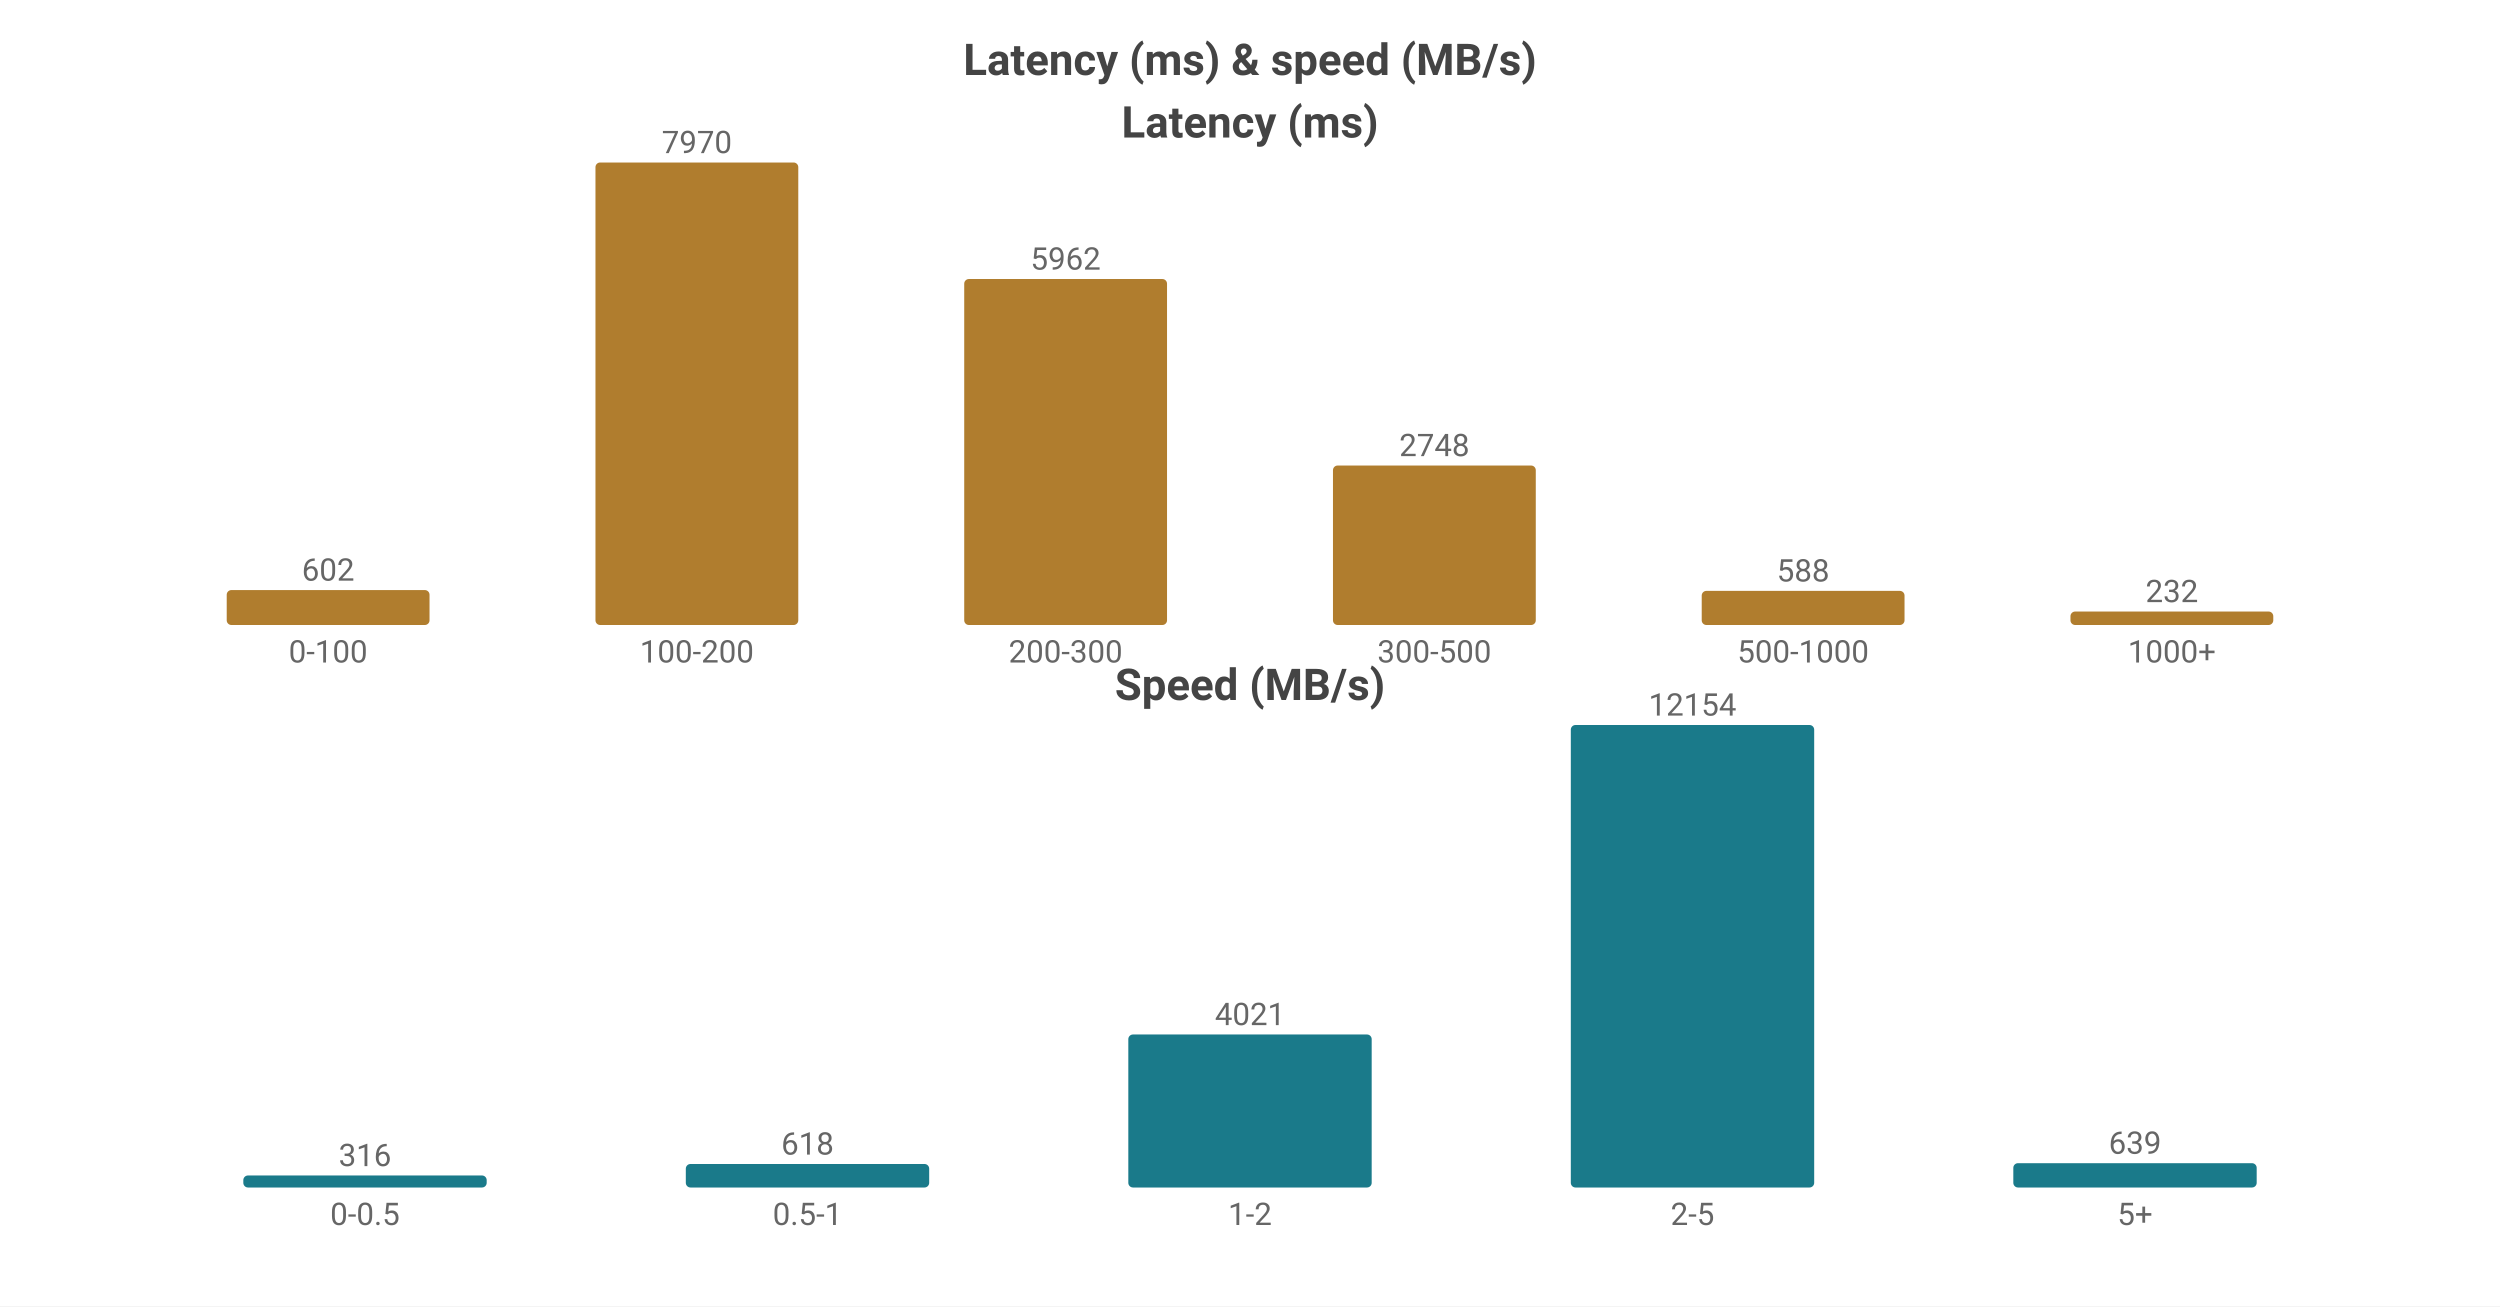
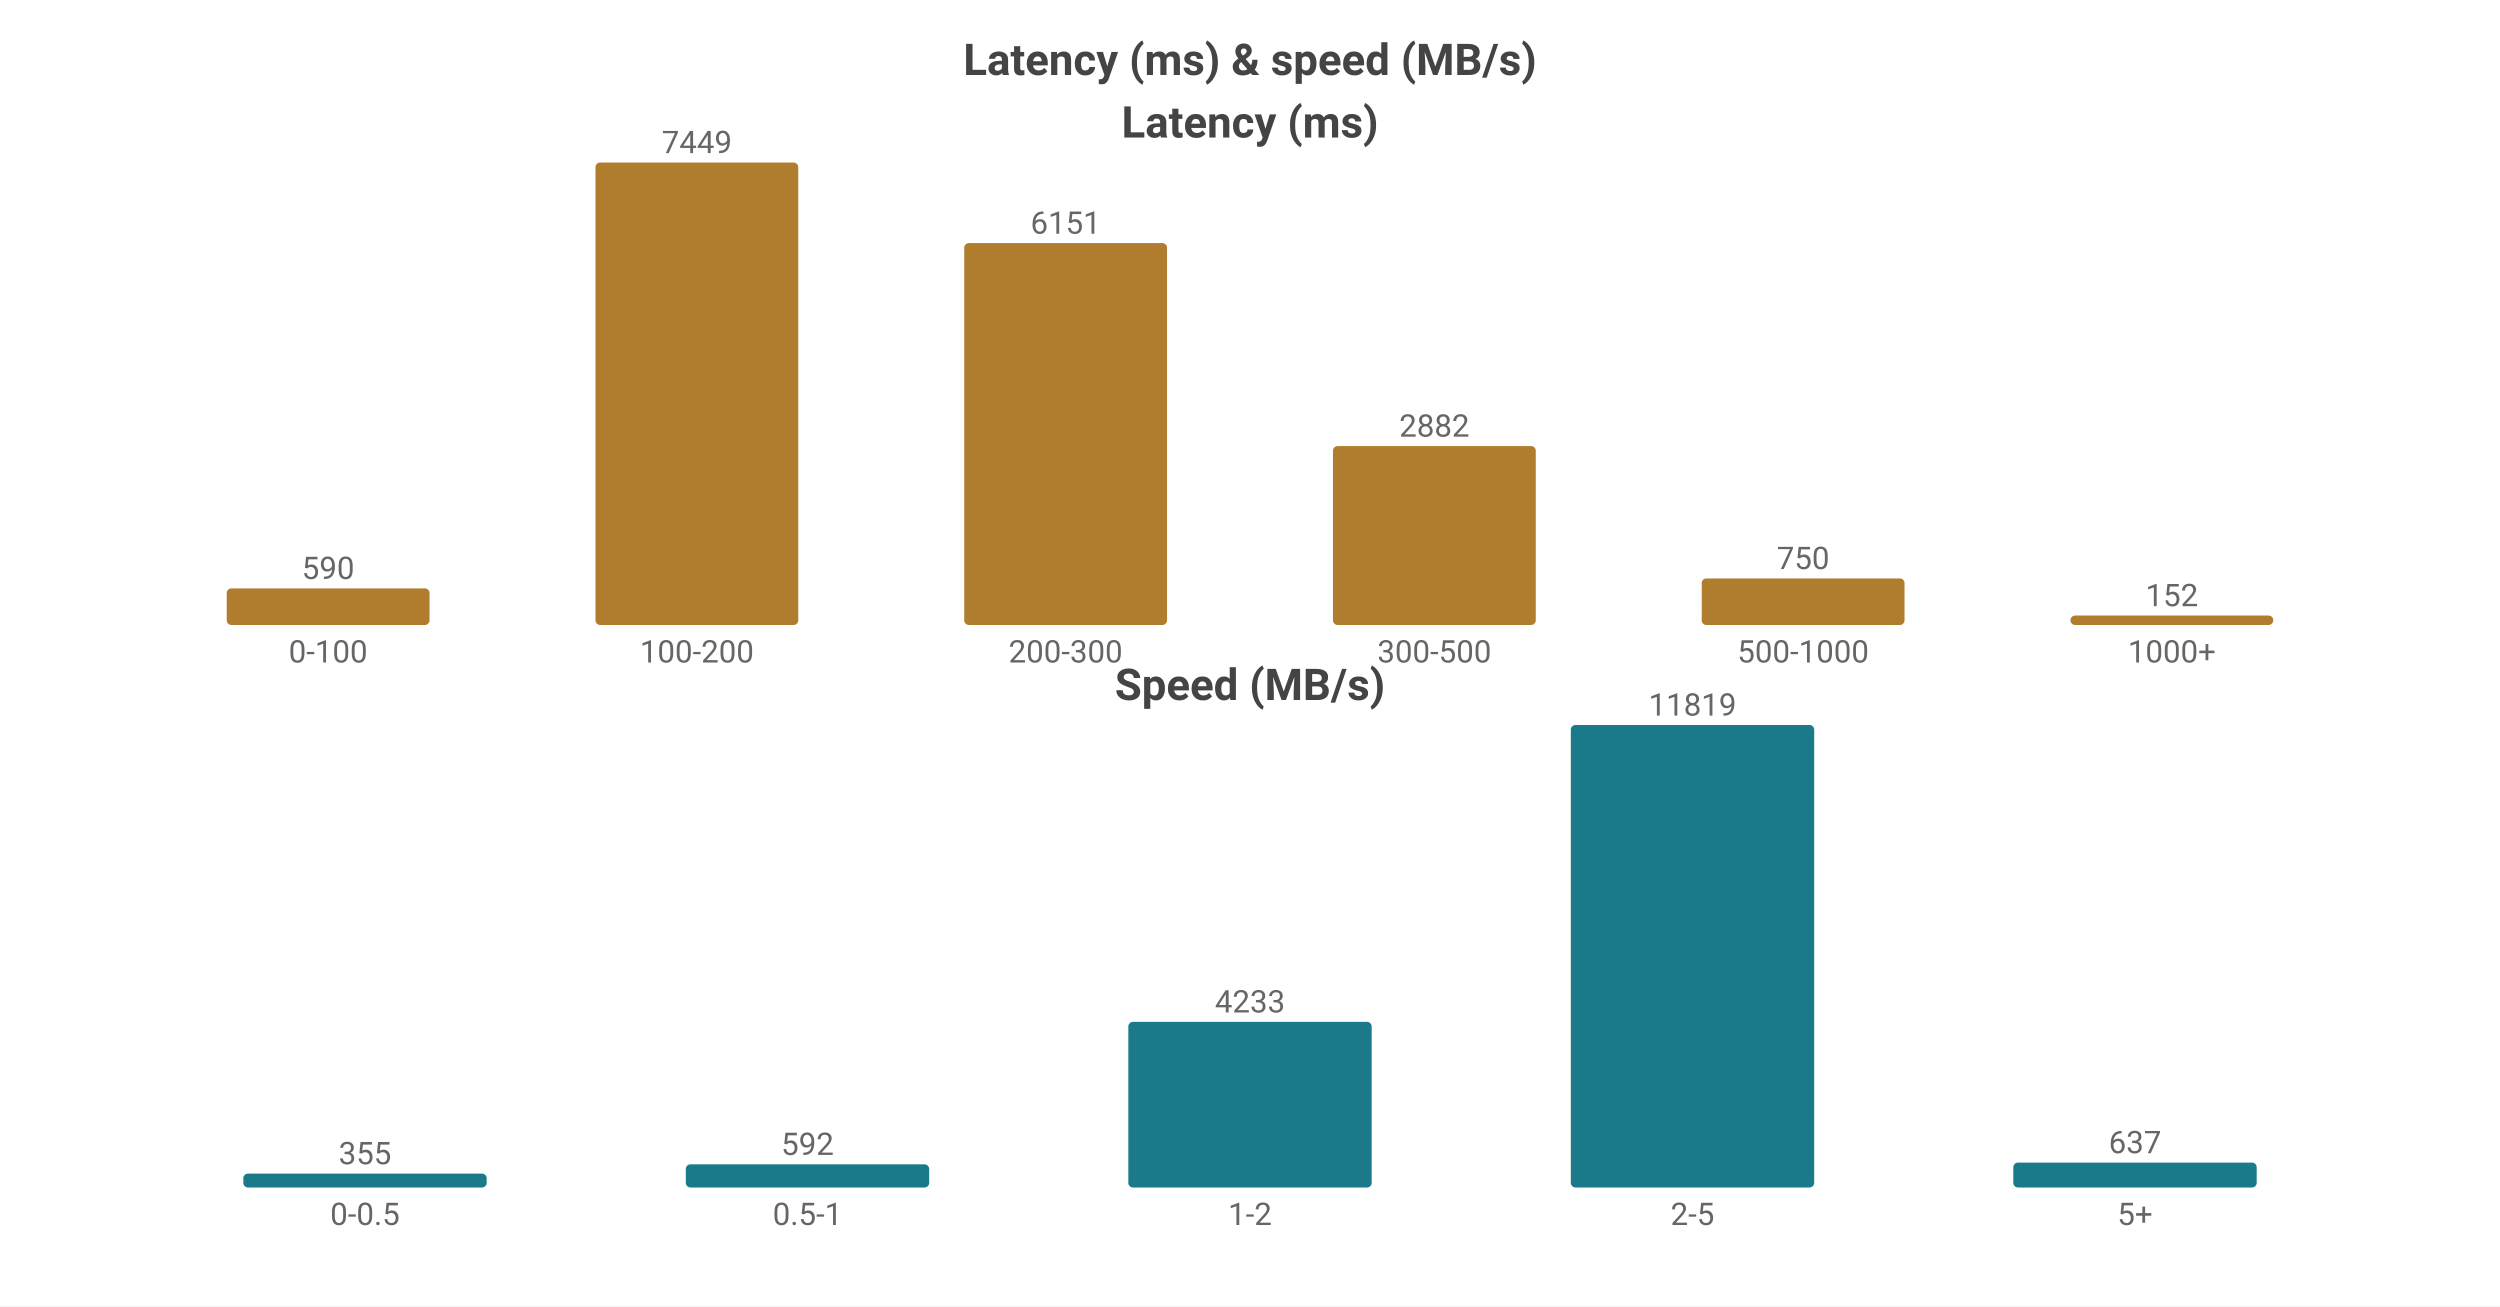
<svg xmlns="http://www.w3.org/2000/svg" width="800" height="418" viewBox="0 0 800 418">
  <rect width="800" height="418" fill="#ffffff" />
  <style>text{font-family:system-ui,-apple-system,'Segoe UI',Roboto,'PingFang SC','Microsoft YaHei','Noto Sans CJK SC',sans-serif}.g{stroke:#e8e8e8;stroke-width:1}.a{stroke:#999;stroke-width:1}.t{font-size:10px;fill:#666}.m{font-size:10px;text-anchor:middle;fill:#666}.e{font-size:10px;text-anchor:end;fill:#666}.l{font-size:11px;fill:#333}.tt{font-size:14px;font-weight:600;text-anchor:middle;fill:#444}.em{font-size:13px;text-anchor:middle;fill:#999}</style>
  <text class="tt" x="400.0" y="24">Latency (ms) &amp; speed (MB/s)</text>
  <text class="tt" x="400.0" y="44">Latency (ms)</text>
-   <rect x="72.55" y="188.821" width="64.9" height="11.179" fill="#b07d2e" rx="1.5" />
-   <text class="m" x="105.0" y="185.821">602</text>
+   <rect x="72.55" y="188.278" width="64.9" height="11.722" fill="#b07d2e" rx="1.5" />
+   <text class="m" x="105.0" y="185.278">590</text>
  <text class="m" x="105.0" y="212">0-100</text>
  <rect x="190.55" y="52.0" width="64.9" height="148.0" fill="#b07d2e" rx="1.5" />
-   <text class="m" x="223.0" y="49.0">7970</text>
+   <text class="m" x="223.0" y="49.0">7449</text>
  <text class="m" x="223.0" y="212">100-200</text>
-   <rect x="308.55" y="89.288" width="64.9" height="110.712" fill="#b07d2e" rx="1.5" />
-   <text class="m" x="341.0" y="86.288">5962</text>
+   <rect x="308.55" y="77.789" width="64.9" height="122.211" fill="#b07d2e" rx="1.5" />
+   <text class="m" x="341.0" y="74.789">6151</text>
  <text class="m" x="341.0" y="212">200-300</text>
-   <rect x="426.55" y="148.971" width="64.9" height="51.029" fill="#b07d2e" rx="1.5" />
-   <text class="m" x="459.0" y="145.971">2748</text>
+   <rect x="426.55" y="142.739" width="64.9" height="57.261" fill="#b07d2e" rx="1.5" />
+   <text class="m" x="459.0" y="139.739">2882</text>
  <text class="m" x="459.0" y="212">300-500</text>
-   <rect x="544.55" y="189.081" width="64.9" height="10.919" fill="#b07d2e" rx="1.5" />
-   <text class="m" x="577.0" y="186.081">588</text>
+   <rect x="544.55" y="185.099" width="64.9" height="14.901" fill="#b07d2e" rx="1.5" />
+   <text class="m" x="577.0" y="182.099">750</text>
  <text class="m" x="577.0" y="212">500-1000</text>
-   <rect x="662.55" y="195.692" width="64.9" height="4.308" fill="#b07d2e" rx="1.5" />
-   <text class="m" x="695.0" y="192.692">232</text>
+   <rect x="662.55" y="196.98" width="64.9" height="3.02" fill="#b07d2e" rx="1.5" />
+   <text class="m" x="695.0" y="193.98">152</text>
  <text class="m" x="695.0" y="212">1000+</text>
  <text class="tt" x="400.0" y="224">Speed (MB/s)</text>
-   <rect x="77.86" y="376.152" width="77.88" height="3.848" fill="#1a7a8a" rx="1.5" />
-   <text class="m" x="116.8" y="373.152">316</text>
+   <rect x="77.86" y="375.555" width="77.88" height="4.445" fill="#1a7a8a" rx="1.5" />
+   <text class="m" x="116.8" y="372.555">355</text>
  <text class="m" x="116.8" y="392">0-0.5</text>
-   <rect x="219.46" y="372.475" width="77.88" height="7.525" fill="#1a7a8a" rx="1.5" />
-   <text class="m" x="258.4" y="369.475">618</text>
+   <rect x="219.46" y="372.587" width="77.88" height="7.413" fill="#1a7a8a" rx="1.5" />
+   <text class="m" x="258.4" y="369.587">592</text>
  <text class="m" x="258.4" y="392">0.5-1</text>
-   <rect x="361.06" y="331.036" width="77.88" height="48.964" fill="#1a7a8a" rx="1.5" />
-   <text class="m" x="400.0" y="328.036">4021</text>
+   <rect x="361.06" y="326.993" width="77.88" height="53.007" fill="#1a7a8a" rx="1.5" />
+   <text class="m" x="400.0" y="323.993">4233</text>
  <text class="m" x="400.0" y="392">1-2</text>
  <rect x="502.66" y="232.0" width="77.88" height="148.0" fill="#1a7a8a" rx="1.5" />
-   <text class="m" x="541.6" y="229.0">12154</text>
+   <text class="m" x="541.6" y="229.0">11819</text>
  <text class="m" x="541.6" y="392">2-5</text>
-   <rect x="644.26" y="372.219" width="77.88" height="7.781" fill="#1a7a8a" rx="1.5" />
-   <text class="m" x="683.2" y="369.219">639</text>
+   <rect x="644.26" y="372.023" width="77.88" height="7.977" fill="#1a7a8a" rx="1.5" />
+   <text class="m" x="683.2" y="369.023">637</text>
  <text class="m" x="683.2" y="392">5+</text>
</svg>
